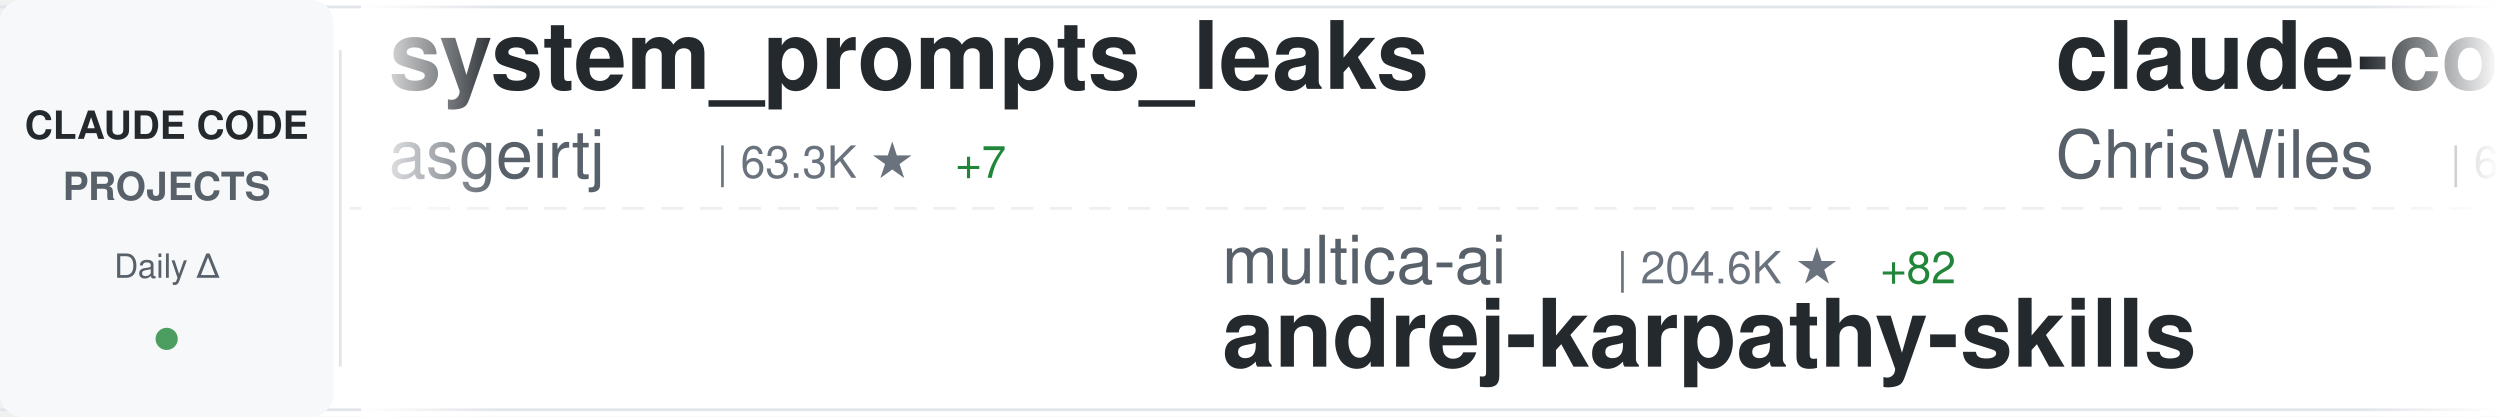
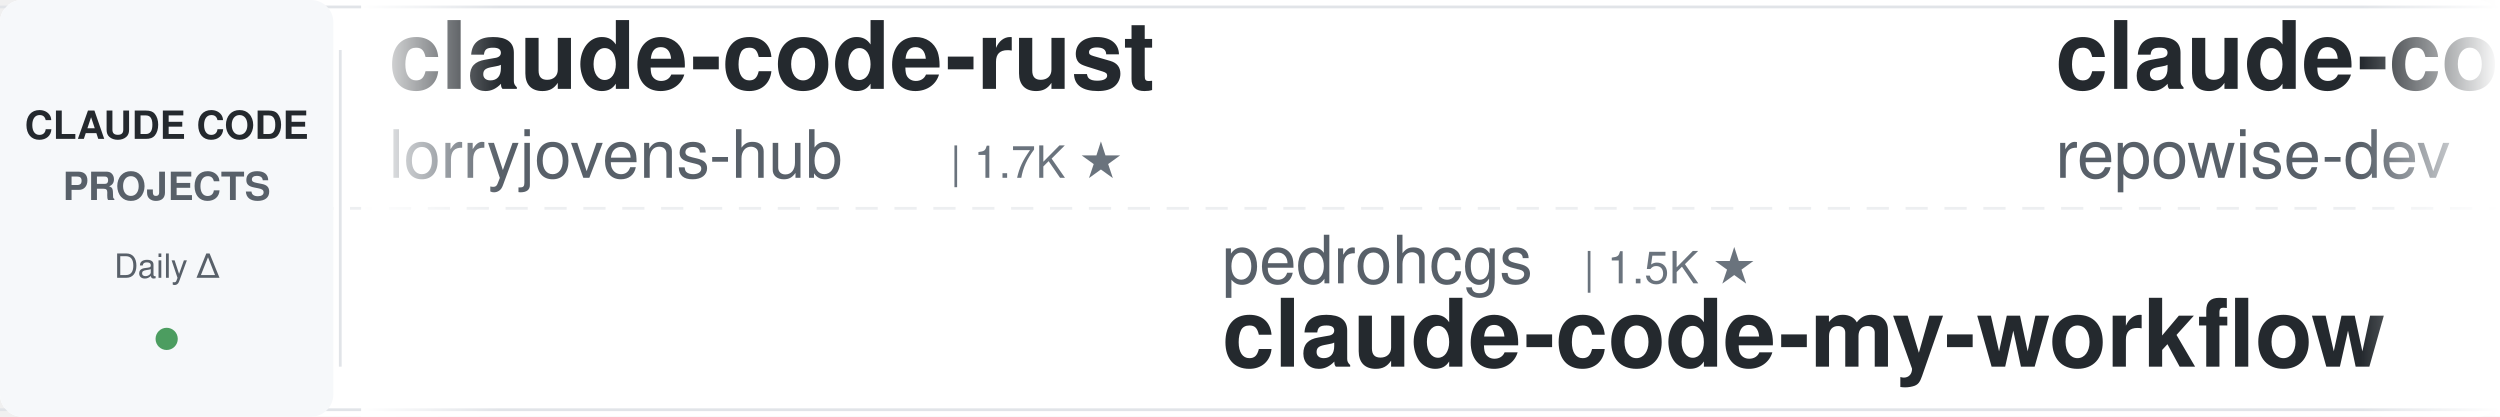
<svg xmlns="http://www.w3.org/2000/svg" width="900" height="150">
  <defs>
    <linearGradient id="awesomeLeftFade" x1="0%" y1="0%" x2="100%" y2="0%">
      <stop offset="0%" style="stop-color:#ffffff;stop-opacity:1" />
      <stop offset="100%" style="stop-color:#ffffff;stop-opacity:0" />
    </linearGradient>
    <linearGradient id="awesomeRightFade" x1="0%" y1="0%" x2="100%" y2="0%">
      <stop offset="0%" style="stop-color:#ffffff;stop-opacity:0" />
      <stop offset="100%" style="stop-color:#ffffff;stop-opacity:1" />
    </linearGradient>
  </defs>
  <rect width="900" height="150" fill="#ffffff" rx="8" />
  <rect x="0" y="2" width="900" height="1" fill="#e1e4e8" />
  <rect x="0" y="147" width="900" height="1" fill="#e1e4e8" />
  <line x1="0" y1="75" x2="900" y2="75" stroke="#e1e4e8" stroke-width="1" stroke-dasharray="8 6" opacity="0.6" />
  <rect x="0" y="0" width="120" height="150" fill="#f6f8fa" rx="8" />
  <text x="60" y="50" font-family="-apple-system, BlinkMacSystemFont, 'Segoe UI', Helvetica, Arial, sans-serif" font-size="14" font-weight="600" fill="#24292e" text-anchor="middle">CLAUDE CODE</text>
  <text x="60" y="72" font-family="-apple-system, BlinkMacSystemFont, 'Segoe UI', Helvetica, Arial, sans-serif" font-size="14" font-weight="600" fill="#586069" text-anchor="middle">PROJECTS</text>
  <text x="60" y="100" font-family="-apple-system, BlinkMacSystemFont, 'Segoe UI', Helvetica, Arial, sans-serif" font-size="12" font-weight="500" fill="#586069" text-anchor="middle">Daily Δ</text>
  <circle cx="60" cy="122" r="4" fill="#22863a" opacity="0.8" />
  <rect x="122" y="18" width="1" height="114" fill="#e1e4e8" />
  <clipPath id="awesomeTickerClip">
    <rect x="130" y="0" width="770" height="150" />
  </clipPath>
  <g clip-path="url(#awesomeTickerClip)">
    <g id="awesomeTickerItems">
      <animateTransform attributeName="transform" attributeType="XML" type="translate" from="0 0" to="-3000 0" dur="54s" repeatCount="indefinite" />
      <g transform="translate(0, 0)">
-         <text x="140" y="32" font-family="-apple-system, BlinkMacSystemFont, 'Segoe UI', Helvetica, Arial, sans-serif" font-size="34" font-weight="600" fill="#24292e">system_prompts_leaks</text>
-         <text x="140" y="64" font-family="-apple-system, BlinkMacSystemFont, 'Segoe UI', Helvetica, Arial, sans-serif" font-size="24" font-weight="400" fill="#586069">asgeirtj</text>
-         <text x="258" y="64" font-family="-apple-system, BlinkMacSystemFont, 'Segoe UI', Helvetica, Arial, sans-serif" font-size="16" font-weight="500" fill="#6a737d">| 63.3K ★</text>
-         <text x="344" y="64" font-family="-apple-system, BlinkMacSystemFont, 'Segoe UI', Helvetica, Arial, sans-serif" font-size="16" font-weight="500" fill="#22863a"> +7</text>
+         <text x="140" y="32" font-family="-apple-system, BlinkMacSystemFont, 'Segoe UI', Helvetica, Arial, sans-serif" font-size="34" font-weight="600" fill="#24292e">claude-code-rust</text>
+         <text x="140" y="64" font-family="-apple-system, BlinkMacSystemFont, 'Segoe UI', Helvetica, Arial, sans-serif" font-size="24" font-weight="400" fill="#586069">lorryjovens-hub</text>
+         <text x="342" y="64" font-family="-apple-system, BlinkMacSystemFont, 'Segoe UI', Helvetica, Arial, sans-serif" font-size="16" font-weight="500" fill="#6a737d">| 1.7K ★</text>
      </g>
      <g transform="translate(300, 0)">
-         <text x="140" y="102" font-family="-apple-system, BlinkMacSystemFont, 'Segoe UI', Helvetica, Arial, sans-serif" font-size="24" font-weight="400" fill="#586069">multica-ai</text>
-         <text x="282" y="102" font-family="-apple-system, BlinkMacSystemFont, 'Segoe UI', Helvetica, Arial, sans-serif" font-size="16" font-weight="500" fill="#6a737d">| 204.6K ★</text>
-         <text x="377" y="102" font-family="-apple-system, BlinkMacSystemFont, 'Segoe UI', Helvetica, Arial, sans-serif" font-size="16" font-weight="500" fill="#22863a"> +82</text>
-         <text x="140" y="132" font-family="-apple-system, BlinkMacSystemFont, 'Segoe UI', Helvetica, Arial, sans-serif" font-size="34" font-weight="600" fill="#24292e">andrej-karpathy-skills</text>
+         <text x="140" y="102" font-family="-apple-system, BlinkMacSystemFont, 'Segoe UI', Helvetica, Arial, sans-serif" font-size="24" font-weight="400" fill="#586069">pedrohcgs</text>
+         <text x="270" y="102" font-family="-apple-system, BlinkMacSystemFont, 'Segoe UI', Helvetica, Arial, sans-serif" font-size="16" font-weight="500" fill="#6a737d">| 1.5K ★</text>
+         <text x="140" y="132" font-family="-apple-system, BlinkMacSystemFont, 'Segoe UI', Helvetica, Arial, sans-serif" font-size="34" font-weight="600" fill="#24292e">claude-code-my-workflow</text>
      </g>
      <g transform="translate(600, 0)">
-         <text x="140" y="32" font-family="-apple-system, BlinkMacSystemFont, 'Segoe UI', Helvetica, Arial, sans-serif" font-size="34" font-weight="600" fill="#24292e">claude-code-showcase</text>
-         <text x="140" y="64" font-family="-apple-system, BlinkMacSystemFont, 'Segoe UI', Helvetica, Arial, sans-serif" font-size="24" font-weight="400" fill="#586069">ChrisWiles</text>
-         <text x="282" y="64" font-family="-apple-system, BlinkMacSystemFont, 'Segoe UI', Helvetica, Arial, sans-serif" font-size="16" font-weight="500" fill="#6a737d">| 6.0K ★</text>
+         <text x="140" y="32" font-family="-apple-system, BlinkMacSystemFont, 'Segoe UI', Helvetica, Arial, sans-serif" font-size="34" font-weight="600" fill="#24292e">claude-code-prompts</text>
+         <text x="140" y="64" font-family="-apple-system, BlinkMacSystemFont, 'Segoe UI', Helvetica, Arial, sans-serif" font-size="24" font-weight="400" fill="#586069">repowise-dev</text>
+         <text x="306" y="64" font-family="-apple-system, BlinkMacSystemFont, 'Segoe UI', Helvetica, Arial, sans-serif" font-size="16" font-weight="500" fill="#6a737d">| 1.2K ★</text>
      </g>
      <g transform="translate(900, 0)">
-         <text x="140" y="102" font-family="-apple-system, BlinkMacSystemFont, 'Segoe UI', Helvetica, Arial, sans-serif" font-size="24" font-weight="400" fill="#586069">VoltAgent</text>
-         <text x="270" y="102" font-family="-apple-system, BlinkMacSystemFont, 'Segoe UI', Helvetica, Arial, sans-serif" font-size="16" font-weight="500" fill="#6a737d">| 24.5K ★</text>
-         <text x="356" y="102" font-family="-apple-system, BlinkMacSystemFont, 'Segoe UI', Helvetica, Arial, sans-serif" font-size="16" font-weight="500" fill="#22863a"> +5</text>
-         <text x="140" y="132" font-family="-apple-system, BlinkMacSystemFont, 'Segoe UI', Helvetica, Arial, sans-serif" font-size="34" font-weight="600" fill="#24292e">awesome-claude-code-suba...</text>
+         <text x="140" y="102" font-family="-apple-system, BlinkMacSystemFont, 'Segoe UI', Helvetica, Arial, sans-serif" font-size="24" font-weight="400" fill="#586069">lintsinghua</text>
+         <text x="294" y="102" font-family="-apple-system, BlinkMacSystemFont, 'Segoe UI', Helvetica, Arial, sans-serif" font-size="16" font-weight="500" fill="#6a737d">| 4.1K ★</text>
+         <text x="371" y="102" font-family="-apple-system, BlinkMacSystemFont, 'Segoe UI', Helvetica, Arial, sans-serif" font-size="16" font-weight="500" fill="#cb2431"> -1</text>
+         <text x="140" y="132" font-family="-apple-system, BlinkMacSystemFont, 'Segoe UI', Helvetica, Arial, sans-serif" font-size="34" font-weight="600" fill="#24292e">claude-code-book</text>
      </g>
      <g transform="translate(1200, 0)">
-         <text x="140" y="32" font-family="-apple-system, BlinkMacSystemFont, 'Segoe UI', Helvetica, Arial, sans-serif" font-size="34" font-weight="600" fill="#24292e">everything-claude-code</text>
-         <text x="140" y="64" font-family="-apple-system, BlinkMacSystemFont, 'Segoe UI', Helvetica, Arial, sans-serif" font-size="24" font-weight="400" fill="#586069">WorldFlowAI</text>
-         <text x="294" y="64" font-family="-apple-system, BlinkMacSystemFont, 'Segoe UI', Helvetica, Arial, sans-serif" font-size="16" font-weight="500" fill="#6a737d">| 1.5K ★</text>
-         <text x="371" y="64" font-family="-apple-system, BlinkMacSystemFont, 'Segoe UI', Helvetica, Arial, sans-serif" font-size="16" font-weight="500" fill="#22863a"> +8</text>
+         <text x="140" y="32" font-family="-apple-system, BlinkMacSystemFont, 'Segoe UI', Helvetica, Arial, sans-serif" font-size="34" font-weight="600" fill="#24292e">claude-code-workflows</text>
+         <text x="140" y="64" font-family="-apple-system, BlinkMacSystemFont, 'Segoe UI', Helvetica, Arial, sans-serif" font-size="24" font-weight="400" fill="#586069">OneRedOak</text>
+         <text x="270" y="64" font-family="-apple-system, BlinkMacSystemFont, 'Segoe UI', Helvetica, Arial, sans-serif" font-size="16" font-weight="500" fill="#6a737d">| 3.9K ★</text>
      </g>
      <g transform="translate(1500, 0)">
-         <text x="140" y="102" font-family="-apple-system, BlinkMacSystemFont, 'Segoe UI', Helvetica, Arial, sans-serif" font-size="24" font-weight="400" fill="#586069">huangserva</text>
-         <text x="282" y="102" font-family="-apple-system, BlinkMacSystemFont, 'Segoe UI', Helvetica, Arial, sans-serif" font-size="16" font-weight="500" fill="#6a737d">| 622 ★</text>
-         <text x="140" y="132" font-family="-apple-system, BlinkMacSystemFont, 'Segoe UI', Helvetica, Arial, sans-serif" font-size="34" font-weight="600" fill="#24292e">claude-code-cli</text>
+         <text x="140" y="102" font-family="-apple-system, BlinkMacSystemFont, 'Segoe UI', Helvetica, Arial, sans-serif" font-size="24" font-weight="400" fill="#586069">ponponon</text>
+         <text x="258" y="102" font-family="-apple-system, BlinkMacSystemFont, 'Segoe UI', Helvetica, Arial, sans-serif" font-size="16" font-weight="500" fill="#6a737d">| 2.3K ★</text>
+         <text x="140" y="132" font-family="-apple-system, BlinkMacSystemFont, 'Segoe UI', Helvetica, Arial, sans-serif" font-size="34" font-weight="600" fill="#24292e">claude_code_src</text>
      </g>
      <g transform="translate(1800, 0)">
-         <text x="140" y="32" font-family="-apple-system, BlinkMacSystemFont, 'Segoe UI', Helvetica, Arial, sans-serif" font-size="34" font-weight="600" fill="#24292e">claude-code-analysis</text>
-         <text x="140" y="64" font-family="-apple-system, BlinkMacSystemFont, 'Segoe UI', Helvetica, Arial, sans-serif" font-size="24" font-weight="400" fill="#586069">liuup</text>
-         <text x="222" y="64" font-family="-apple-system, BlinkMacSystemFont, 'Segoe UI', Helvetica, Arial, sans-serif" font-size="16" font-weight="500" fill="#6a737d">| 3.8K ★</text>
+         <text x="140" y="32" font-family="-apple-system, BlinkMacSystemFont, 'Segoe UI', Helvetica, Arial, sans-serif" font-size="34" font-weight="600" fill="#24292e">claude-code-ultimate-gui...</text>
+         <text x="140" y="64" font-family="-apple-system, BlinkMacSystemFont, 'Segoe UI', Helvetica, Arial, sans-serif" font-size="24" font-weight="400" fill="#586069">FlorianBruniaux</text>
+         <text x="342" y="64" font-family="-apple-system, BlinkMacSystemFont, 'Segoe UI', Helvetica, Arial, sans-serif" font-size="16" font-weight="500" fill="#6a737d">| 5.8K ★</text>
      </g>
      <g transform="translate(2100, 0)">
-         <text x="140" y="102" font-family="-apple-system, BlinkMacSystemFont, 'Segoe UI', Helvetica, Arial, sans-serif" font-size="24" font-weight="400" fill="#586069">Cranot</text>
-         <text x="234" y="102" font-family="-apple-system, BlinkMacSystemFont, 'Segoe UI', Helvetica, Arial, sans-serif" font-size="16" font-weight="500" fill="#6a737d">| 2.9K ★</text>
-         <text x="140" y="132" font-family="-apple-system, BlinkMacSystemFont, 'Segoe UI', Helvetica, Arial, sans-serif" font-size="34" font-weight="600" fill="#24292e">claude-code-guide</text>
+         <text x="140" y="102" font-family="-apple-system, BlinkMacSystemFont, 'Segoe UI', Helvetica, Arial, sans-serif" font-size="24" font-weight="400" fill="#586069">rohitg00</text>
+         <text x="258" y="102" font-family="-apple-system, BlinkMacSystemFont, 'Segoe UI', Helvetica, Arial, sans-serif" font-size="16" font-weight="500" fill="#6a737d">| 2.5K ★</text>
+         <text x="140" y="132" font-family="-apple-system, BlinkMacSystemFont, 'Segoe UI', Helvetica, Arial, sans-serif" font-size="34" font-weight="600" fill="#24292e">awesome-claude-code-tool...</text>
      </g>
      <g transform="translate(2400, 0)">
-         <text x="140" y="32" font-family="-apple-system, BlinkMacSystemFont, 'Segoe UI', Helvetica, Arial, sans-serif" font-size="34" font-weight="600" fill="#24292e">Claude-Code-Source-Study</text>
-         <text x="140" y="64" font-family="-apple-system, BlinkMacSystemFont, 'Segoe UI', Helvetica, Arial, sans-serif" font-size="24" font-weight="400" fill="#586069">luyao618</text>
-         <text x="258" y="64" font-family="-apple-system, BlinkMacSystemFont, 'Segoe UI', Helvetica, Arial, sans-serif" font-size="16" font-weight="500" fill="#6a737d">| 1.7K ★</text>
+         <text x="140" y="32" font-family="-apple-system, BlinkMacSystemFont, 'Segoe UI', Helvetica, Arial, sans-serif" font-size="34" font-weight="600" fill="#24292e">Claude-Code</text>
+         <text x="140" y="64" font-family="-apple-system, BlinkMacSystemFont, 'Segoe UI', Helvetica, Arial, sans-serif" font-size="24" font-weight="400" fill="#586069">pengchengneo</text>
+         <text x="306" y="64" font-family="-apple-system, BlinkMacSystemFont, 'Segoe UI', Helvetica, Arial, sans-serif" font-size="16" font-weight="500" fill="#6a737d">| 1.8K ★</text>
      </g>
      <g transform="translate(2700, 0)">
-         <text x="140" y="102" font-family="-apple-system, BlinkMacSystemFont, 'Segoe UI', Helvetica, Arial, sans-serif" font-size="24" font-weight="400" fill="#586069">zebbern</text>
-         <text x="246" y="102" font-family="-apple-system, BlinkMacSystemFont, 'Segoe UI', Helvetica, Arial, sans-serif" font-size="16" font-weight="500" fill="#6a737d">| 4.6K ★</text>
-         <text x="140" y="132" font-family="-apple-system, BlinkMacSystemFont, 'Segoe UI', Helvetica, Arial, sans-serif" font-size="34" font-weight="600" fill="#24292e">claude-code-guide</text>
+         <text x="140" y="102" font-family="-apple-system, BlinkMacSystemFont, 'Segoe UI', Helvetica, Arial, sans-serif" font-size="24" font-weight="400" fill="#586069">LING71671</text>
+         <text x="270" y="102" font-family="-apple-system, BlinkMacSystemFont, 'Segoe UI', Helvetica, Arial, sans-serif" font-size="16" font-weight="500" fill="#6a737d">| 945 ★</text>
+         <text x="140" y="132" font-family="-apple-system, BlinkMacSystemFont, 'Segoe UI', Helvetica, Arial, sans-serif" font-size="34" font-weight="600" fill="#24292e">Open-ClaudeCode</text>
      </g>
      <g transform="translate(3000, 0)">
-         <text x="140" y="32" font-family="-apple-system, BlinkMacSystemFont, 'Segoe UI', Helvetica, Arial, sans-serif" font-size="34" font-weight="600" fill="#24292e">system_prompts_leaks</text>
-         <text x="140" y="64" font-family="-apple-system, BlinkMacSystemFont, 'Segoe UI', Helvetica, Arial, sans-serif" font-size="24" font-weight="400" fill="#586069">asgeirtj</text>
-         <text x="258" y="64" font-family="-apple-system, BlinkMacSystemFont, 'Segoe UI', Helvetica, Arial, sans-serif" font-size="16" font-weight="500" fill="#6a737d">| 63.3K ★</text>
-         <text x="344" y="64" font-family="-apple-system, BlinkMacSystemFont, 'Segoe UI', Helvetica, Arial, sans-serif" font-size="16" font-weight="500" fill="#22863a"> +7</text>
+         <text x="140" y="32" font-family="-apple-system, BlinkMacSystemFont, 'Segoe UI', Helvetica, Arial, sans-serif" font-size="34" font-weight="600" fill="#24292e">claude-code-rust</text>
+         <text x="140" y="64" font-family="-apple-system, BlinkMacSystemFont, 'Segoe UI', Helvetica, Arial, sans-serif" font-size="24" font-weight="400" fill="#586069">lorryjovens-hub</text>
+         <text x="342" y="64" font-family="-apple-system, BlinkMacSystemFont, 'Segoe UI', Helvetica, Arial, sans-serif" font-size="16" font-weight="500" fill="#6a737d">| 1.7K ★</text>
      </g>
      <g transform="translate(3300, 0)">
-         <text x="140" y="102" font-family="-apple-system, BlinkMacSystemFont, 'Segoe UI', Helvetica, Arial, sans-serif" font-size="24" font-weight="400" fill="#586069">multica-ai</text>
-         <text x="282" y="102" font-family="-apple-system, BlinkMacSystemFont, 'Segoe UI', Helvetica, Arial, sans-serif" font-size="16" font-weight="500" fill="#6a737d">| 204.6K ★</text>
-         <text x="377" y="102" font-family="-apple-system, BlinkMacSystemFont, 'Segoe UI', Helvetica, Arial, sans-serif" font-size="16" font-weight="500" fill="#22863a"> +82</text>
-         <text x="140" y="132" font-family="-apple-system, BlinkMacSystemFont, 'Segoe UI', Helvetica, Arial, sans-serif" font-size="34" font-weight="600" fill="#24292e">andrej-karpathy-skills</text>
+         <text x="140" y="102" font-family="-apple-system, BlinkMacSystemFont, 'Segoe UI', Helvetica, Arial, sans-serif" font-size="24" font-weight="400" fill="#586069">pedrohcgs</text>
+         <text x="270" y="102" font-family="-apple-system, BlinkMacSystemFont, 'Segoe UI', Helvetica, Arial, sans-serif" font-size="16" font-weight="500" fill="#6a737d">| 1.5K ★</text>
+         <text x="140" y="132" font-family="-apple-system, BlinkMacSystemFont, 'Segoe UI', Helvetica, Arial, sans-serif" font-size="34" font-weight="600" fill="#24292e">claude-code-my-workflow</text>
      </g>
      <g transform="translate(3600, 0)">
-         <text x="140" y="32" font-family="-apple-system, BlinkMacSystemFont, 'Segoe UI', Helvetica, Arial, sans-serif" font-size="34" font-weight="600" fill="#24292e">claude-code-showcase</text>
-         <text x="140" y="64" font-family="-apple-system, BlinkMacSystemFont, 'Segoe UI', Helvetica, Arial, sans-serif" font-size="24" font-weight="400" fill="#586069">ChrisWiles</text>
-         <text x="282" y="64" font-family="-apple-system, BlinkMacSystemFont, 'Segoe UI', Helvetica, Arial, sans-serif" font-size="16" font-weight="500" fill="#6a737d">| 6.0K ★</text>
+         <text x="140" y="32" font-family="-apple-system, BlinkMacSystemFont, 'Segoe UI', Helvetica, Arial, sans-serif" font-size="34" font-weight="600" fill="#24292e">claude-code-prompts</text>
+         <text x="140" y="64" font-family="-apple-system, BlinkMacSystemFont, 'Segoe UI', Helvetica, Arial, sans-serif" font-size="24" font-weight="400" fill="#586069">repowise-dev</text>
+         <text x="306" y="64" font-family="-apple-system, BlinkMacSystemFont, 'Segoe UI', Helvetica, Arial, sans-serif" font-size="16" font-weight="500" fill="#6a737d">| 1.2K ★</text>
      </g>
      <g transform="translate(3900, 0)">
-         <text x="140" y="102" font-family="-apple-system, BlinkMacSystemFont, 'Segoe UI', Helvetica, Arial, sans-serif" font-size="24" font-weight="400" fill="#586069">VoltAgent</text>
-         <text x="270" y="102" font-family="-apple-system, BlinkMacSystemFont, 'Segoe UI', Helvetica, Arial, sans-serif" font-size="16" font-weight="500" fill="#6a737d">| 24.5K ★</text>
-         <text x="356" y="102" font-family="-apple-system, BlinkMacSystemFont, 'Segoe UI', Helvetica, Arial, sans-serif" font-size="16" font-weight="500" fill="#22863a"> +5</text>
-         <text x="140" y="132" font-family="-apple-system, BlinkMacSystemFont, 'Segoe UI', Helvetica, Arial, sans-serif" font-size="34" font-weight="600" fill="#24292e">awesome-claude-code-suba...</text>
+         <text x="140" y="102" font-family="-apple-system, BlinkMacSystemFont, 'Segoe UI', Helvetica, Arial, sans-serif" font-size="24" font-weight="400" fill="#586069">lintsinghua</text>
+         <text x="294" y="102" font-family="-apple-system, BlinkMacSystemFont, 'Segoe UI', Helvetica, Arial, sans-serif" font-size="16" font-weight="500" fill="#6a737d">| 4.1K ★</text>
+         <text x="371" y="102" font-family="-apple-system, BlinkMacSystemFont, 'Segoe UI', Helvetica, Arial, sans-serif" font-size="16" font-weight="500" fill="#cb2431"> -1</text>
+         <text x="140" y="132" font-family="-apple-system, BlinkMacSystemFont, 'Segoe UI', Helvetica, Arial, sans-serif" font-size="34" font-weight="600" fill="#24292e">claude-code-book</text>
      </g>
    </g>
  </g>
  <rect x="130" y="0" width="50" height="150" fill="url(#awesomeLeftFade)" />
  <rect x="850" y="0" width="50" height="150" fill="url(#awesomeRightFade)" />
</svg>
